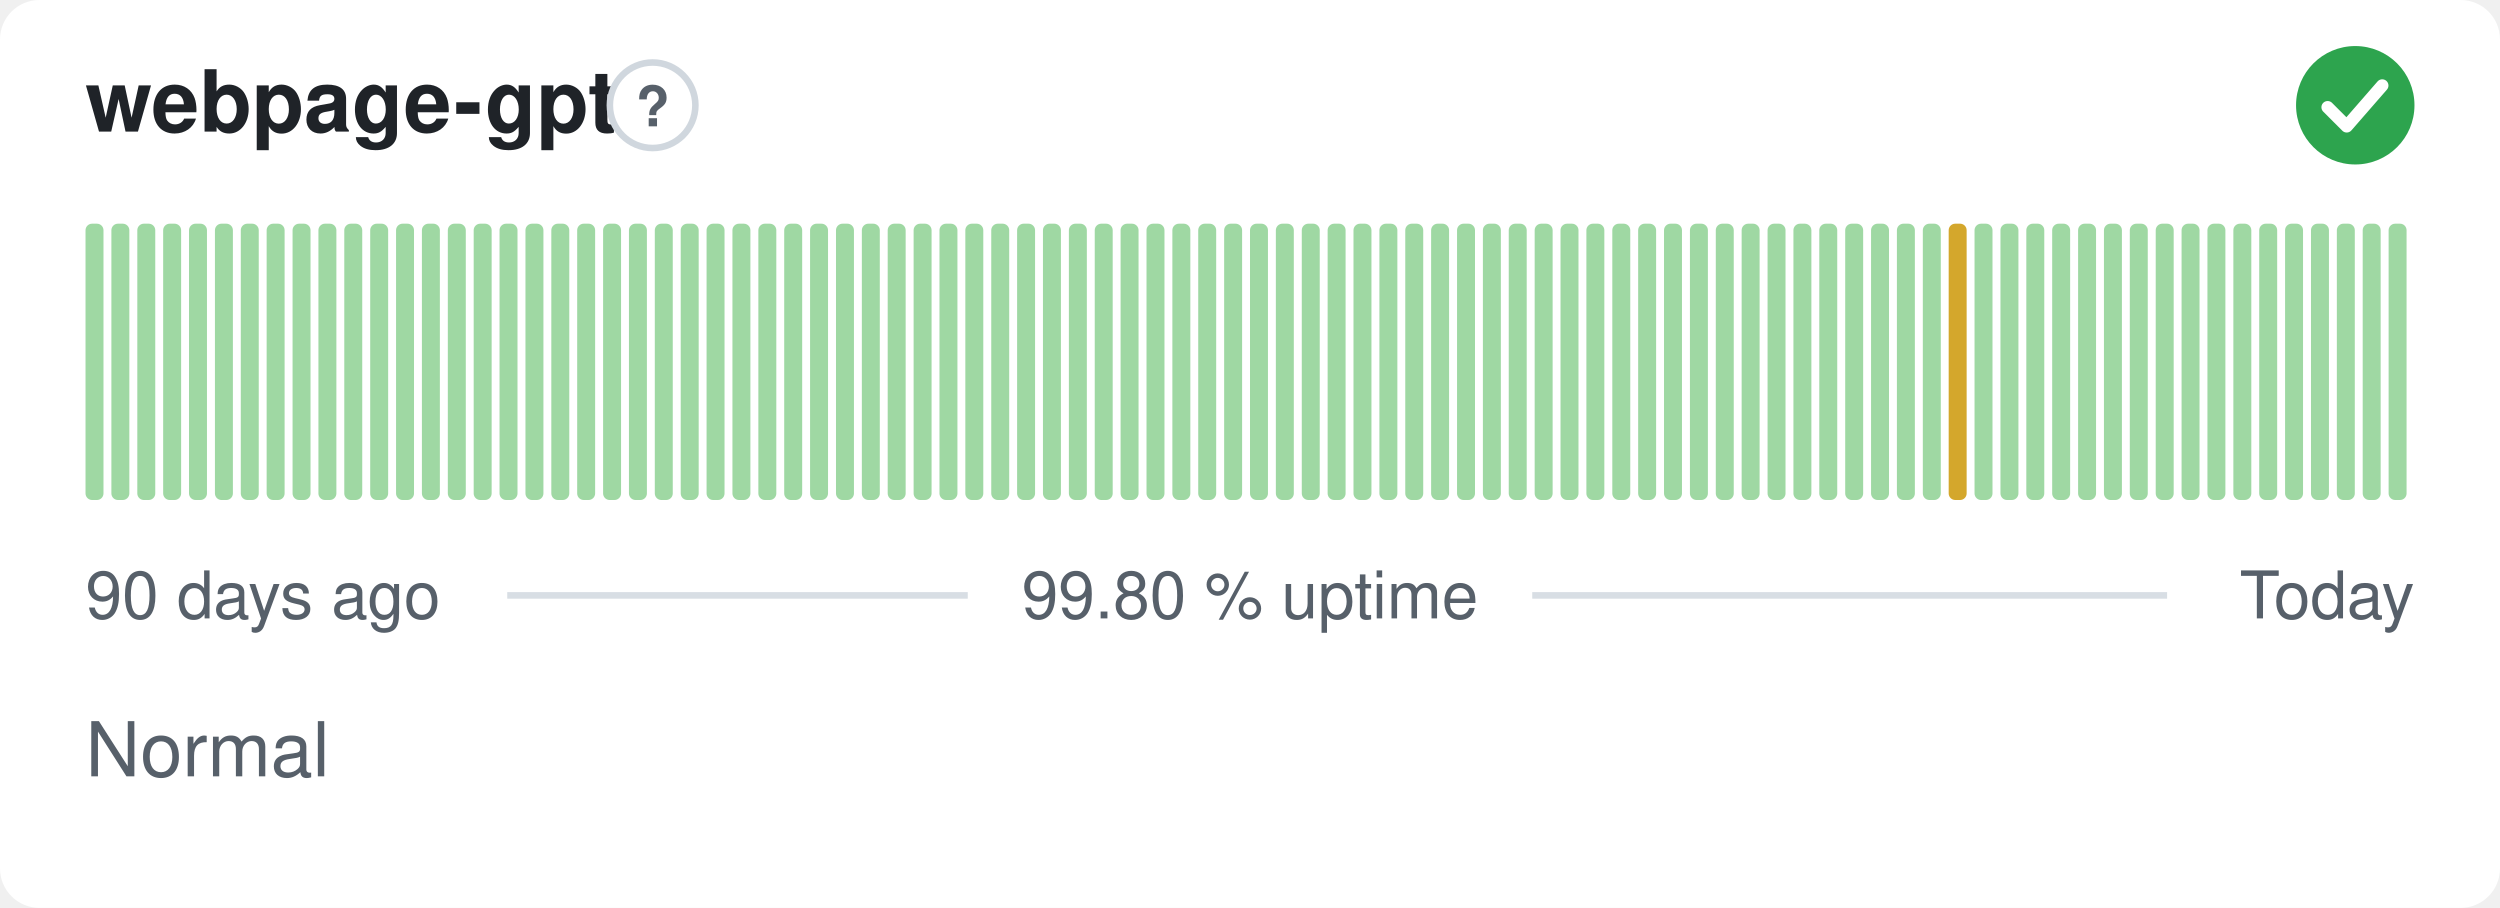
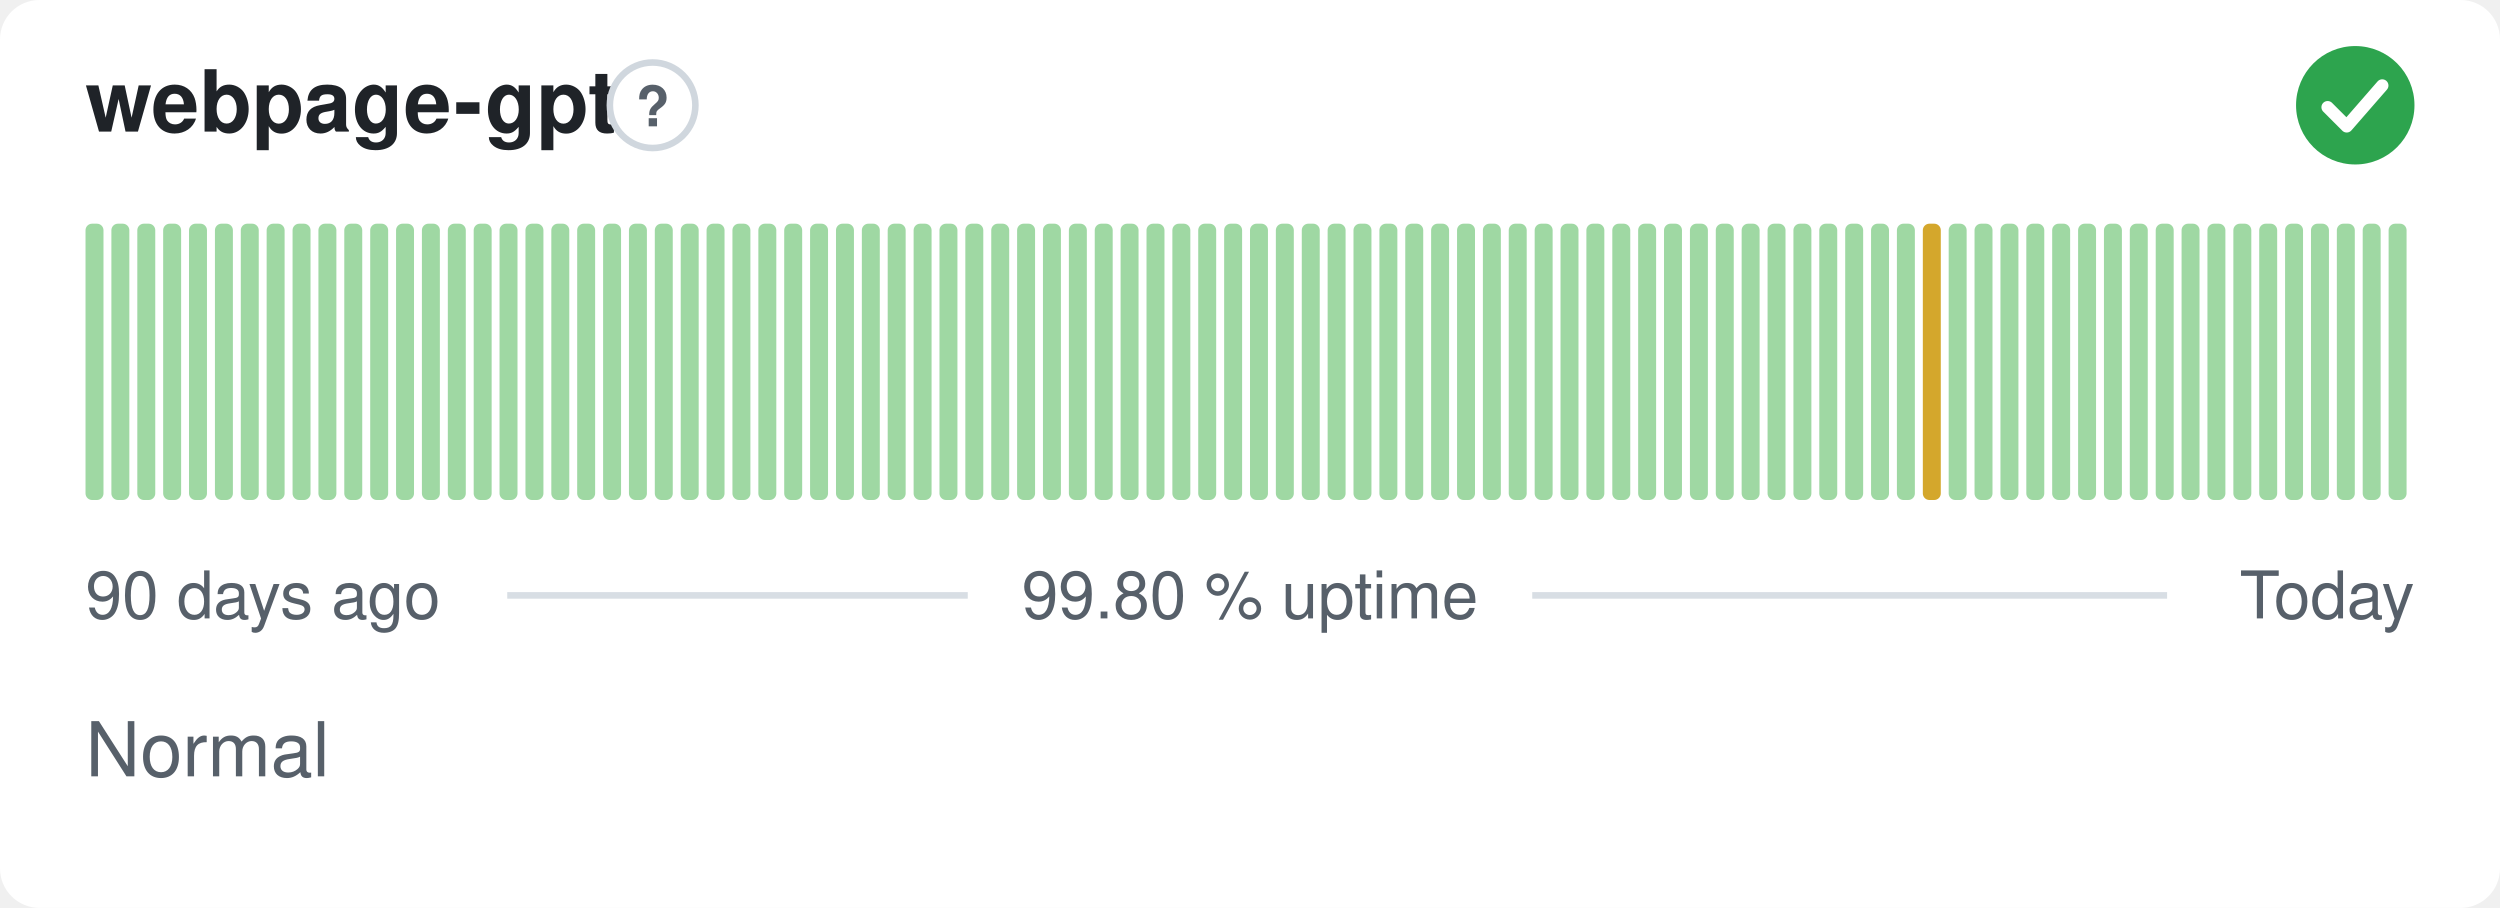
<svg xmlns="http://www.w3.org/2000/svg" width="380" height="138" viewBox="0 0 380 138" role="img" aria-label="webpage-gpt: Normal, 99.80 % uptime over the last 90 days" font-family="-apple-system,BlinkMacSystemFont,'Segoe UI',Helvetica,Arial,sans-serif">
  <style>
    @media (prefers-color-scheme: dark) {
      .bg { fill: #0d1117 }
      .title { fill: #e6edf3 }
      .muted { fill: #8b949e }
      .hint { stroke: #30363d }
      .rule { stroke: #30363d }
      .nodata { fill: #21262d }
    }
  </style>
  <rect class="bg" width="380" height="138" rx="6" fill="#ffffff" />
  <text class="title" x="13" y="20" font-size="13" font-weight="600" fill="#1f2328">webpage-gpt</text>
  <circle class="hint" cx="99.2" cy="16" r="6.5" fill="none" stroke="#d0d7de" stroke-width="1" />
  <text class="muted" x="99.2" y="19.2" text-anchor="middle" font-size="8.5" font-weight="700" fill="#57606a">?</text>
  <circle cx="358" cy="16" r="9" fill="#2da44e" />
  <path d="M353.80 16.30l2.90 2.90 5.40 -6.20" fill="none" stroke="#fff" stroke-width="1.89" stroke-linecap="round" stroke-linejoin="round" />
  <rect x="13.00" y="34.00" width="2.73" height="42.00" rx="1" fill="#9fd8a3" />
  <rect x="16.93" y="34.00" width="2.73" height="42.00" rx="1" fill="#9fd8a3" />
  <rect x="20.87" y="34.00" width="2.73" height="42.00" rx="1" fill="#9fd8a3" />
  <rect x="24.80" y="34.00" width="2.73" height="42.00" rx="1" fill="#9fd8a3" />
  <rect x="28.73" y="34.00" width="2.73" height="42.00" rx="1" fill="#9fd8a3" />
  <rect x="32.67" y="34.00" width="2.73" height="42.00" rx="1" fill="#9fd8a3" />
  <rect x="36.60" y="34.00" width="2.73" height="42.00" rx="1" fill="#9fd8a3" />
  <rect x="40.53" y="34.00" width="2.73" height="42.00" rx="1" fill="#9fd8a3" />
  <rect x="44.47" y="34.00" width="2.73" height="42.00" rx="1" fill="#9fd8a3" />
  <rect x="48.40" y="34.00" width="2.73" height="42.00" rx="1" fill="#9fd8a3" />
  <rect x="52.33" y="34.00" width="2.73" height="42.00" rx="1" fill="#9fd8a3" />
  <rect x="56.27" y="34.00" width="2.73" height="42.00" rx="1" fill="#9fd8a3" />
  <rect x="60.20" y="34.00" width="2.73" height="42.00" rx="1" fill="#9fd8a3" />
  <rect x="64.13" y="34.00" width="2.73" height="42.00" rx="1" fill="#9fd8a3" />
  <rect x="68.07" y="34.00" width="2.73" height="42.00" rx="1" fill="#9fd8a3" />
  <rect x="72.00" y="34.00" width="2.73" height="42.00" rx="1" fill="#9fd8a3" />
  <rect x="75.93" y="34.00" width="2.73" height="42.00" rx="1" fill="#9fd8a3" />
  <rect x="79.87" y="34.00" width="2.73" height="42.00" rx="1" fill="#9fd8a3" />
  <rect x="83.80" y="34.00" width="2.73" height="42.00" rx="1" fill="#9fd8a3" />
  <rect x="87.73" y="34.00" width="2.73" height="42.00" rx="1" fill="#9fd8a3" />
  <rect x="91.67" y="34.00" width="2.73" height="42.00" rx="1" fill="#9fd8a3" />
  <rect x="95.60" y="34.00" width="2.73" height="42.00" rx="1" fill="#9fd8a3" />
  <rect x="99.53" y="34.00" width="2.73" height="42.00" rx="1" fill="#9fd8a3" />
  <rect x="103.47" y="34.00" width="2.73" height="42.00" rx="1" fill="#9fd8a3" />
  <rect x="107.40" y="34.00" width="2.73" height="42.00" rx="1" fill="#9fd8a3" />
  <rect x="111.33" y="34.00" width="2.73" height="42.00" rx="1" fill="#9fd8a3" />
  <rect x="115.27" y="34.00" width="2.73" height="42.00" rx="1" fill="#9fd8a3" />
  <rect x="119.20" y="34.00" width="2.73" height="42.00" rx="1" fill="#9fd8a3" />
  <rect x="123.13" y="34.00" width="2.73" height="42.00" rx="1" fill="#9fd8a3" />
  <rect x="127.07" y="34.00" width="2.73" height="42.00" rx="1" fill="#9fd8a3" />
  <rect x="131.00" y="34.00" width="2.73" height="42.00" rx="1" fill="#9fd8a3" />
  <rect x="134.93" y="34.00" width="2.73" height="42.00" rx="1" fill="#9fd8a3" />
  <rect x="138.87" y="34.00" width="2.73" height="42.00" rx="1" fill="#9fd8a3" />
  <rect x="142.80" y="34.00" width="2.73" height="42.00" rx="1" fill="#9fd8a3" />
  <rect x="146.73" y="34.00" width="2.73" height="42.00" rx="1" fill="#9fd8a3" />
  <rect x="150.67" y="34.00" width="2.73" height="42.00" rx="1" fill="#9fd8a3" />
  <rect x="154.60" y="34.00" width="2.73" height="42.00" rx="1" fill="#9fd8a3" />
  <rect x="158.53" y="34.00" width="2.73" height="42.00" rx="1" fill="#9fd8a3" />
  <rect x="162.47" y="34.00" width="2.73" height="42.00" rx="1" fill="#9fd8a3" />
  <rect x="166.40" y="34.00" width="2.73" height="42.00" rx="1" fill="#9fd8a3" />
  <rect x="170.33" y="34.00" width="2.73" height="42.00" rx="1" fill="#9fd8a3" />
  <rect x="174.27" y="34.00" width="2.73" height="42.00" rx="1" fill="#9fd8a3" />
  <rect x="178.20" y="34.00" width="2.73" height="42.00" rx="1" fill="#9fd8a3" />
  <rect x="182.13" y="34.00" width="2.73" height="42.00" rx="1" fill="#9fd8a3" />
  <rect x="186.07" y="34.00" width="2.73" height="42.00" rx="1" fill="#9fd8a3" />
  <rect x="190.00" y="34.00" width="2.73" height="42.00" rx="1" fill="#9fd8a3" />
  <rect x="193.93" y="34.00" width="2.73" height="42.00" rx="1" fill="#9fd8a3" />
  <rect x="197.87" y="34.00" width="2.73" height="42.00" rx="1" fill="#9fd8a3" />
  <rect x="201.80" y="34.00" width="2.73" height="42.00" rx="1" fill="#9fd8a3" />
  <rect x="205.73" y="34.00" width="2.73" height="42.00" rx="1" fill="#9fd8a3" />
  <rect x="209.67" y="34.00" width="2.73" height="42.00" rx="1" fill="#9fd8a3" />
  <rect x="213.60" y="34.00" width="2.73" height="42.00" rx="1" fill="#9fd8a3" />
  <rect x="217.53" y="34.00" width="2.73" height="42.00" rx="1" fill="#9fd8a3" />
  <rect x="221.47" y="34.00" width="2.73" height="42.00" rx="1" fill="#9fd8a3" />
  <rect x="225.40" y="34.00" width="2.73" height="42.00" rx="1" fill="#9fd8a3" />
  <rect x="229.33" y="34.00" width="2.73" height="42.00" rx="1" fill="#9fd8a3" />
  <rect x="233.27" y="34.00" width="2.73" height="42.00" rx="1" fill="#9fd8a3" />
  <rect x="237.20" y="34.00" width="2.73" height="42.00" rx="1" fill="#9fd8a3" />
  <rect x="241.13" y="34.00" width="2.73" height="42.00" rx="1" fill="#9fd8a3" />
  <rect x="245.07" y="34.00" width="2.73" height="42.00" rx="1" fill="#9fd8a3" />
  <rect x="249.00" y="34.00" width="2.73" height="42.00" rx="1" fill="#9fd8a3" />
  <rect x="252.93" y="34.00" width="2.73" height="42.00" rx="1" fill="#9fd8a3" />
  <rect x="256.87" y="34.00" width="2.73" height="42.00" rx="1" fill="#9fd8a3" />
  <rect x="260.80" y="34.00" width="2.73" height="42.00" rx="1" fill="#9fd8a3" />
  <rect x="264.73" y="34.00" width="2.73" height="42.00" rx="1" fill="#9fd8a3" />
  <rect x="268.67" y="34.00" width="2.73" height="42.00" rx="1" fill="#9fd8a3" />
  <rect x="272.60" y="34.00" width="2.73" height="42.00" rx="1" fill="#9fd8a3" />
  <rect x="276.53" y="34.00" width="2.73" height="42.00" rx="1" fill="#9fd8a3" />
  <rect x="280.47" y="34.00" width="2.73" height="42.00" rx="1" fill="#9fd8a3" />
  <rect x="284.40" y="34.00" width="2.73" height="42.00" rx="1" fill="#9fd8a3" />
  <rect x="288.33" y="34.00" width="2.73" height="42.00" rx="1" fill="#9fd8a3" />
-   <rect x="292.27" y="34.00" width="2.73" height="42.00" rx="1" fill="#9fd8a3" />
-   <rect x="296.20" y="34.00" width="2.73" height="42.00" rx="1" fill="#d4a72c" />
+   <rect x="292.27" y="34.00" width="2.73" height="42.00" rx="1" fill="#d4a72c" />
+   <rect x="296.20" y="34.00" width="2.73" height="42.00" rx="1" fill="#9fd8a3" />
  <rect x="300.13" y="34.00" width="2.73" height="42.00" rx="1" fill="#9fd8a3" />
  <rect x="304.07" y="34.00" width="2.73" height="42.00" rx="1" fill="#9fd8a3" />
  <rect x="308.00" y="34.00" width="2.73" height="42.00" rx="1" fill="#9fd8a3" />
  <rect x="311.93" y="34.00" width="2.73" height="42.00" rx="1" fill="#9fd8a3" />
  <rect x="315.87" y="34.00" width="2.73" height="42.00" rx="1" fill="#9fd8a3" />
  <rect x="319.80" y="34.00" width="2.73" height="42.00" rx="1" fill="#9fd8a3" />
  <rect x="323.73" y="34.00" width="2.73" height="42.00" rx="1" fill="#9fd8a3" />
  <rect x="327.67" y="34.00" width="2.73" height="42.00" rx="1" fill="#9fd8a3" />
  <rect x="331.60" y="34.00" width="2.73" height="42.00" rx="1" fill="#9fd8a3" />
  <rect x="335.53" y="34.00" width="2.73" height="42.00" rx="1" fill="#9fd8a3" />
  <rect x="339.47" y="34.00" width="2.73" height="42.00" rx="1" fill="#9fd8a3" />
  <rect x="343.40" y="34.00" width="2.73" height="42.00" rx="1" fill="#9fd8a3" />
  <rect x="347.33" y="34.00" width="2.73" height="42.00" rx="1" fill="#9fd8a3" />
  <rect x="351.27" y="34.00" width="2.73" height="42.00" rx="1" fill="#9fd8a3" />
  <rect x="355.20" y="34.00" width="2.73" height="42.00" rx="1" fill="#9fd8a3" />
  <rect x="359.13" y="34.00" width="2.73" height="42.00" rx="1" fill="#9fd8a3" />
  <rect x="363.07" y="34.00" width="2.73" height="42.00" rx="1" fill="#9fd8a3" />
  <text class="muted" x="13" y="94" font-size="10" fill="#57606a">90 days ago</text>
  <text class="muted" x="190" y="94" text-anchor="middle" font-size="10" fill="#57606a">99.80 % uptime</text>
  <text class="muted" x="367" y="94" text-anchor="end" font-size="10" fill="#57606a">Today</text>
  <line class="rule" x1="77.1" y1="90.5" x2="147.1" y2="90.5" stroke="#d8dee4" stroke-width="1" />
  <line class="rule" x1="232.9" y1="90.5" x2="329.4" y2="90.5" stroke="#d8dee4" stroke-width="1" />
  <text class="muted" x="13" y="118" font-size="11.5" fill="#57606a">Normal</text>
</svg>
